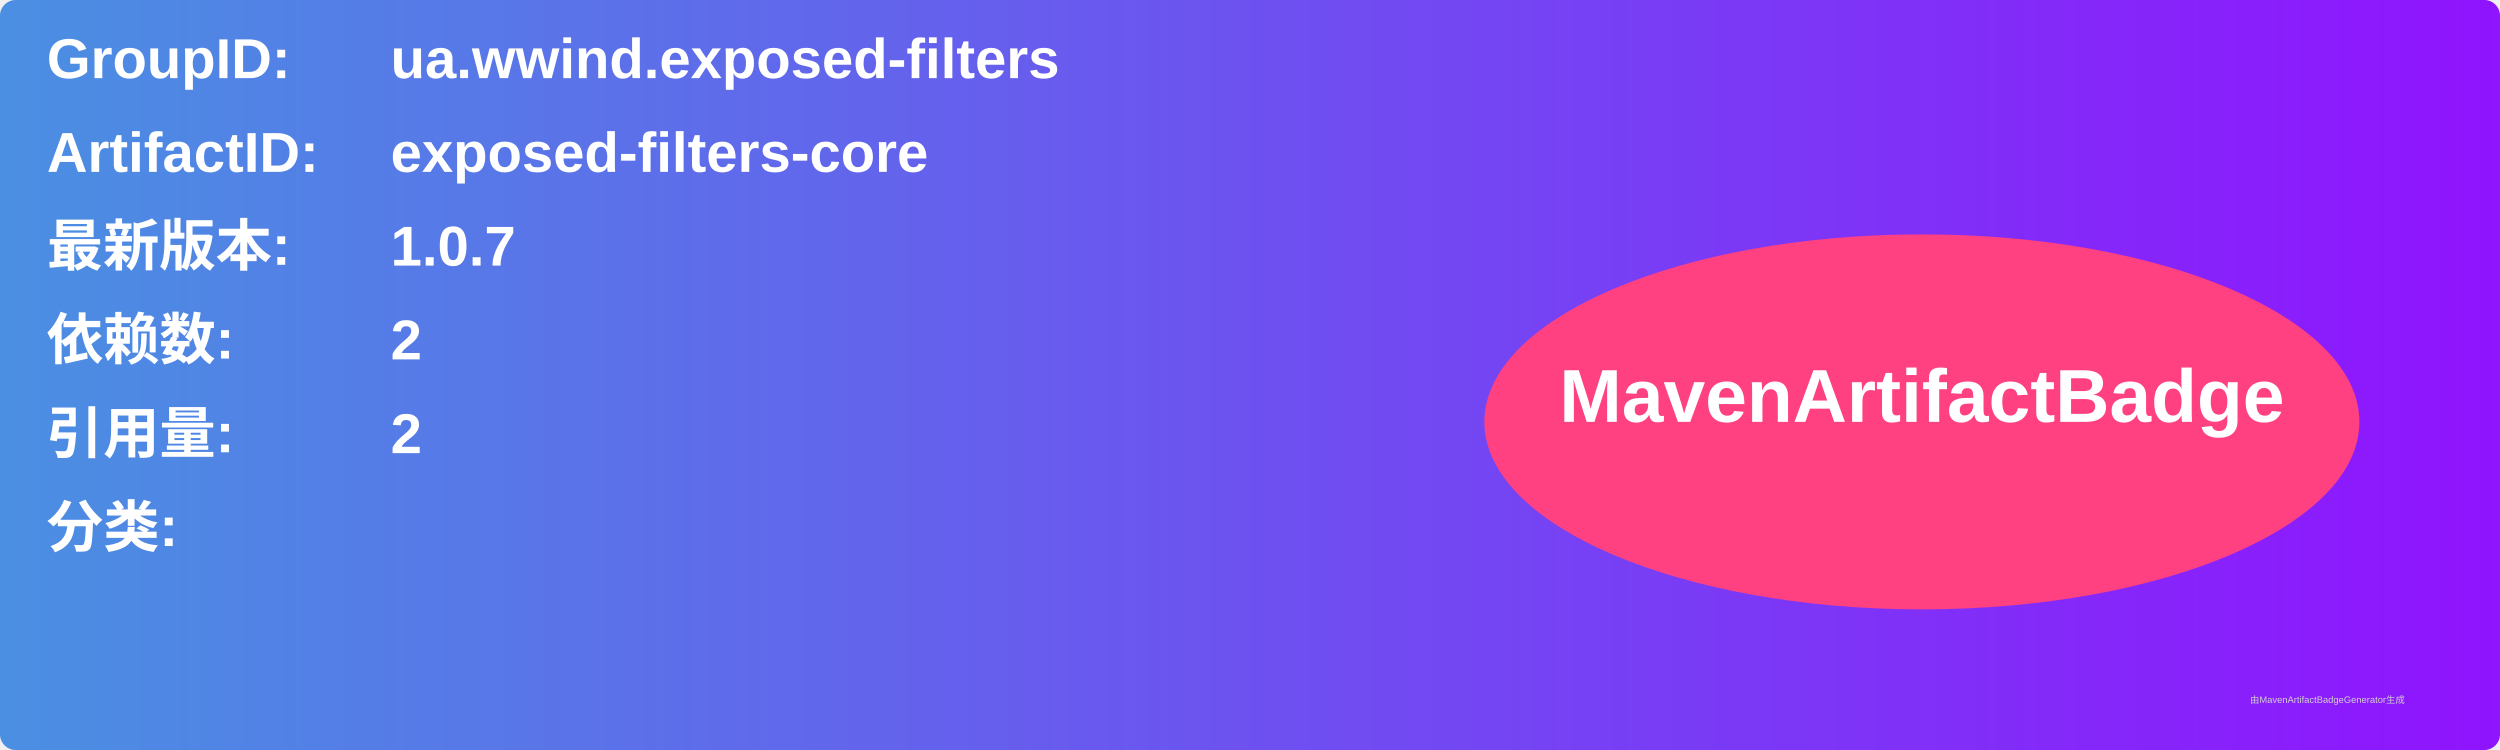
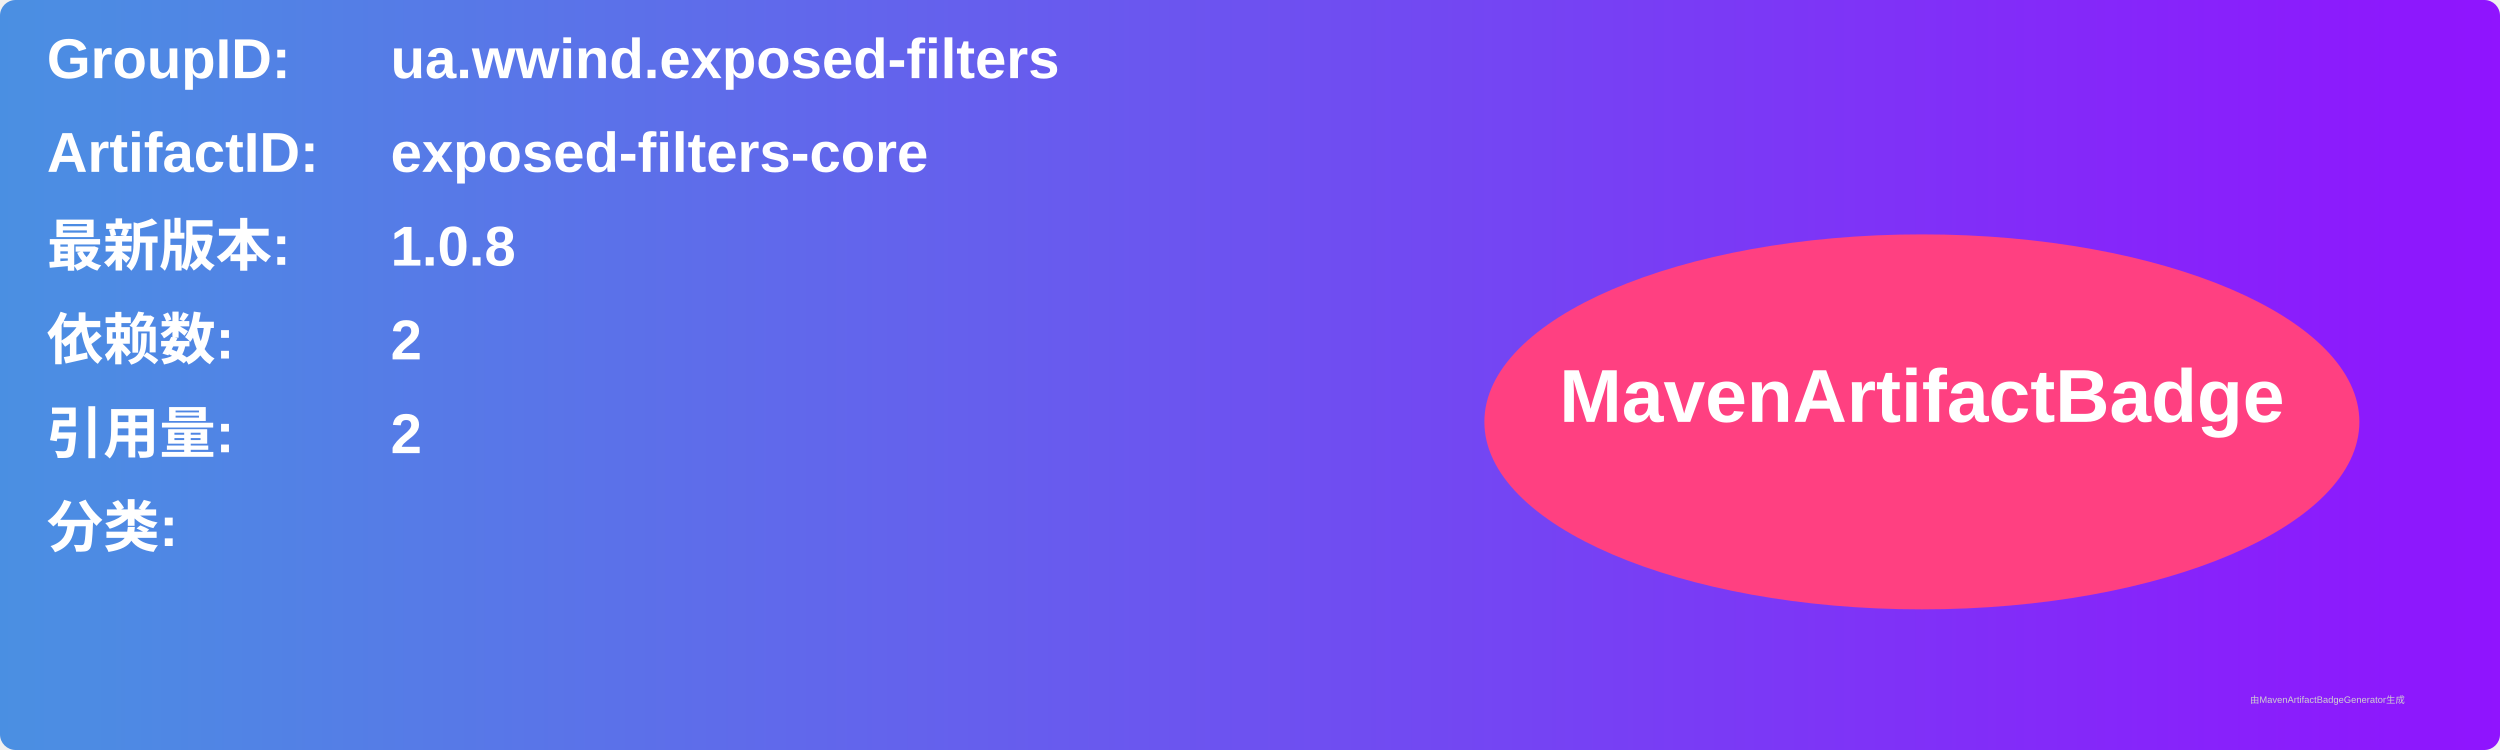
<svg xmlns="http://www.w3.org/2000/svg" width="800" height="240" viewBox="0 0 800 240">
  <linearGradient id="grad" x1="0%" y1="0%" x2="100%" y2="0%">
    <stop offset="0%" stop-color="#4a90e2" />
    <stop offset="100%" stop-color="#9013fe" />
  </linearGradient>
  <rect width="100%" height="100%" rx="5" ry="5" fill="url(#grad)" />
  <g transform="translate(15, 15)">
    <text x="0" y="10" font-family="Arial" font-size="18" fill="white" font-weight="bold" width="260">GroupID:</text>
    <text x="110" y="10" font-family="Arial" font-size="18" fill="white" font-weight="bold" width="460">ua.wwind.exposed-filters</text>
    <text x="0" y="40" font-family="Arial" font-size="18" fill="white" font-weight="bold" width="260">ArtifactID:</text>
    <text x="110" y="40" font-family="Arial" font-size="18" fill="white" font-weight="bold" width="460">exposed-filters-core</text>
    <text x="0" y="70" font-family="Arial" font-size="18" fill="white" font-weight="bold">最新版本:</text>
    <text x="110" y="70" font-family="Arial" font-size="18" fill="white" font-weight="bold">
-       <tspan font-weight="bold">1.0.7</tspan>
+       <tspan font-weight="bold">1.0.8</tspan>
    </text>
    <text x="0" y="100" font-family="Arial" font-size="18" fill="white" font-weight="bold">依赖数: </text>
    <text x="110" y="100" font-family="Arial" font-size="18" fill="white">
      <tspan font-weight="bold">2</tspan>
    </text>
    <text x="0" y="130" font-family="Arial" font-size="18" fill="white" font-weight="bold">引用量: </text>
    <text x="110" y="130" font-family="Arial" font-size="18" fill="white">
      <tspan font-weight="bold">2</tspan>
    </text>
    <text x="0" y="160" font-family="Arial" font-size="18" fill="white" font-weight="bold">分类:</text>
    <text x="10" y="190" font-family="Arial" font-size="10" fill="white">
      <tspan font-weight="bold" />
    </text>
    <ellipse cx="600" cy="120" rx="140" ry="60" fill="#ff4081" />
    <text x="600" y="120" text-anchor="middle" font-family="Arial" font-size="24" fill="white" font-weight="bold">MavenArtifactBadge</text>
  </g>
  <text x="720" y="225" font-family="Arial" font-size="3" fill="#d0d0d0">由MavenArtifactBadgeGenerator生成</text>
</svg>
